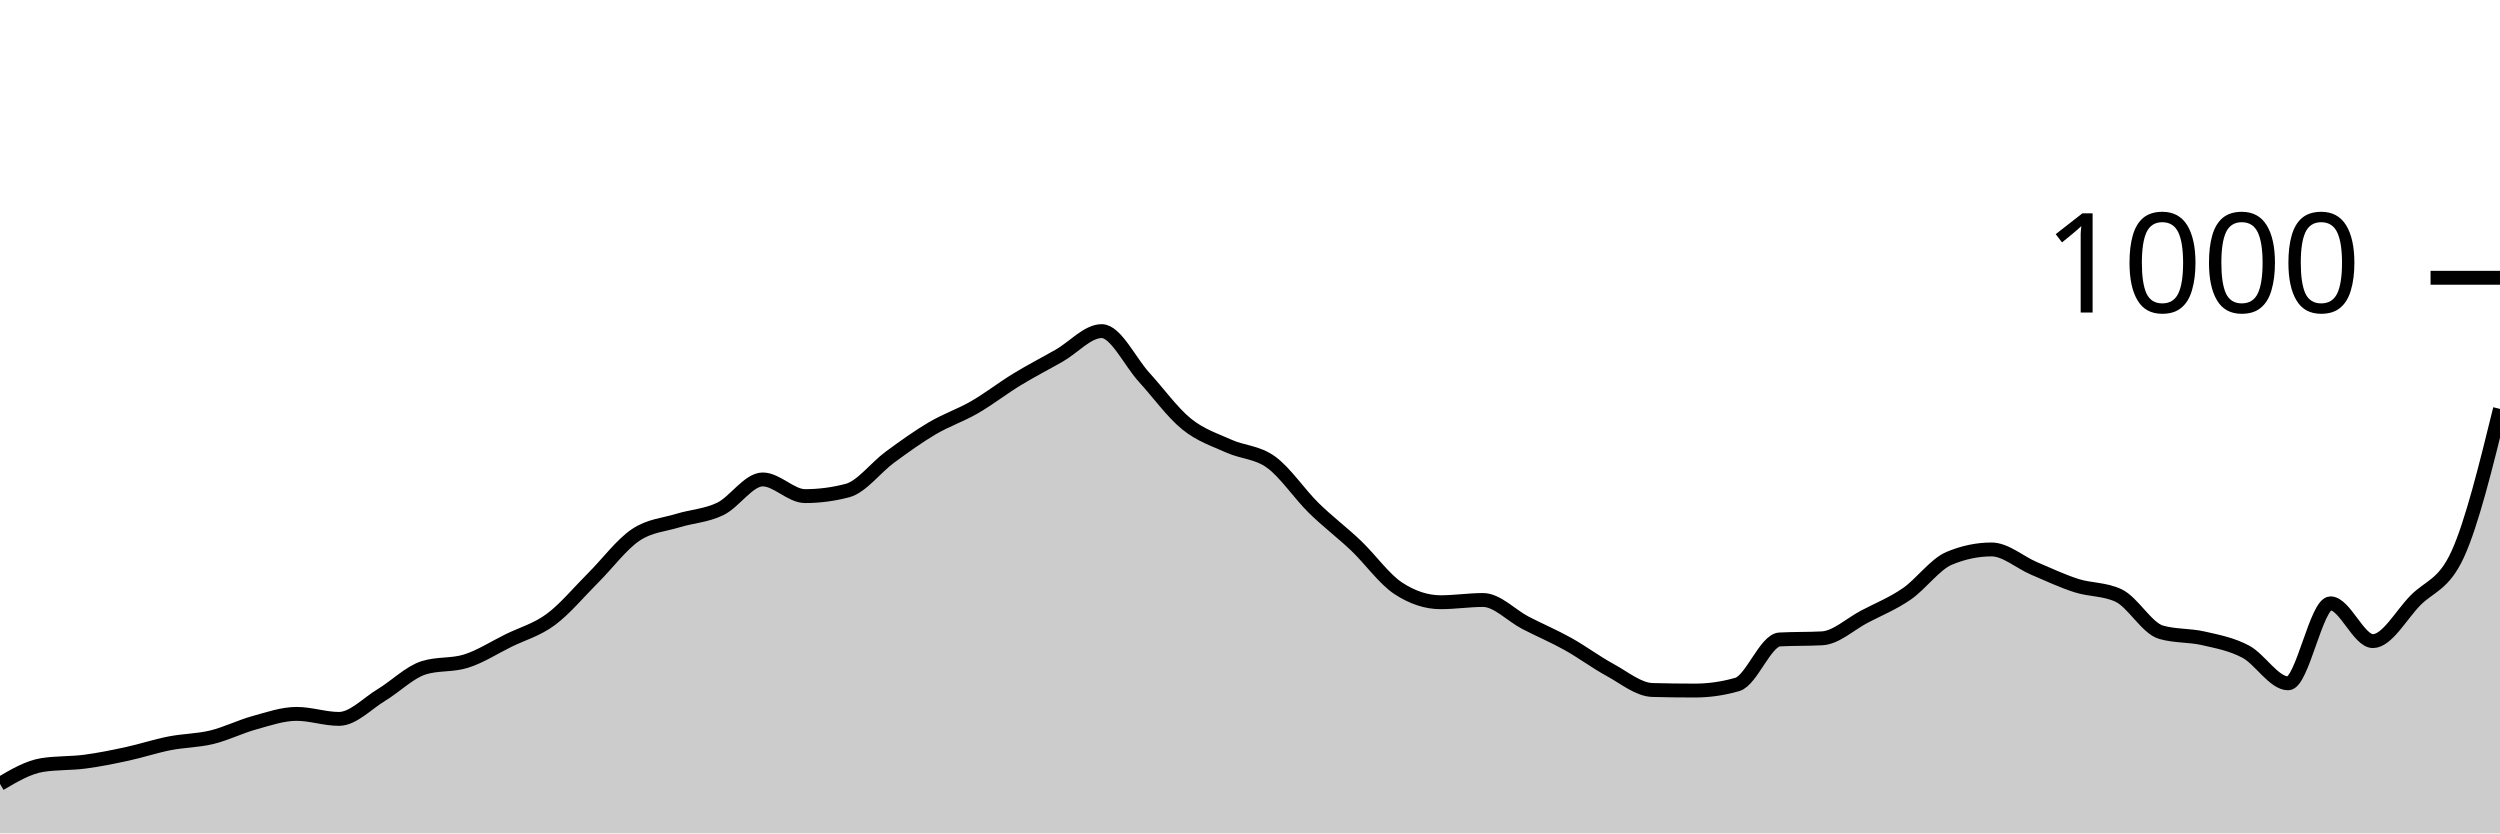
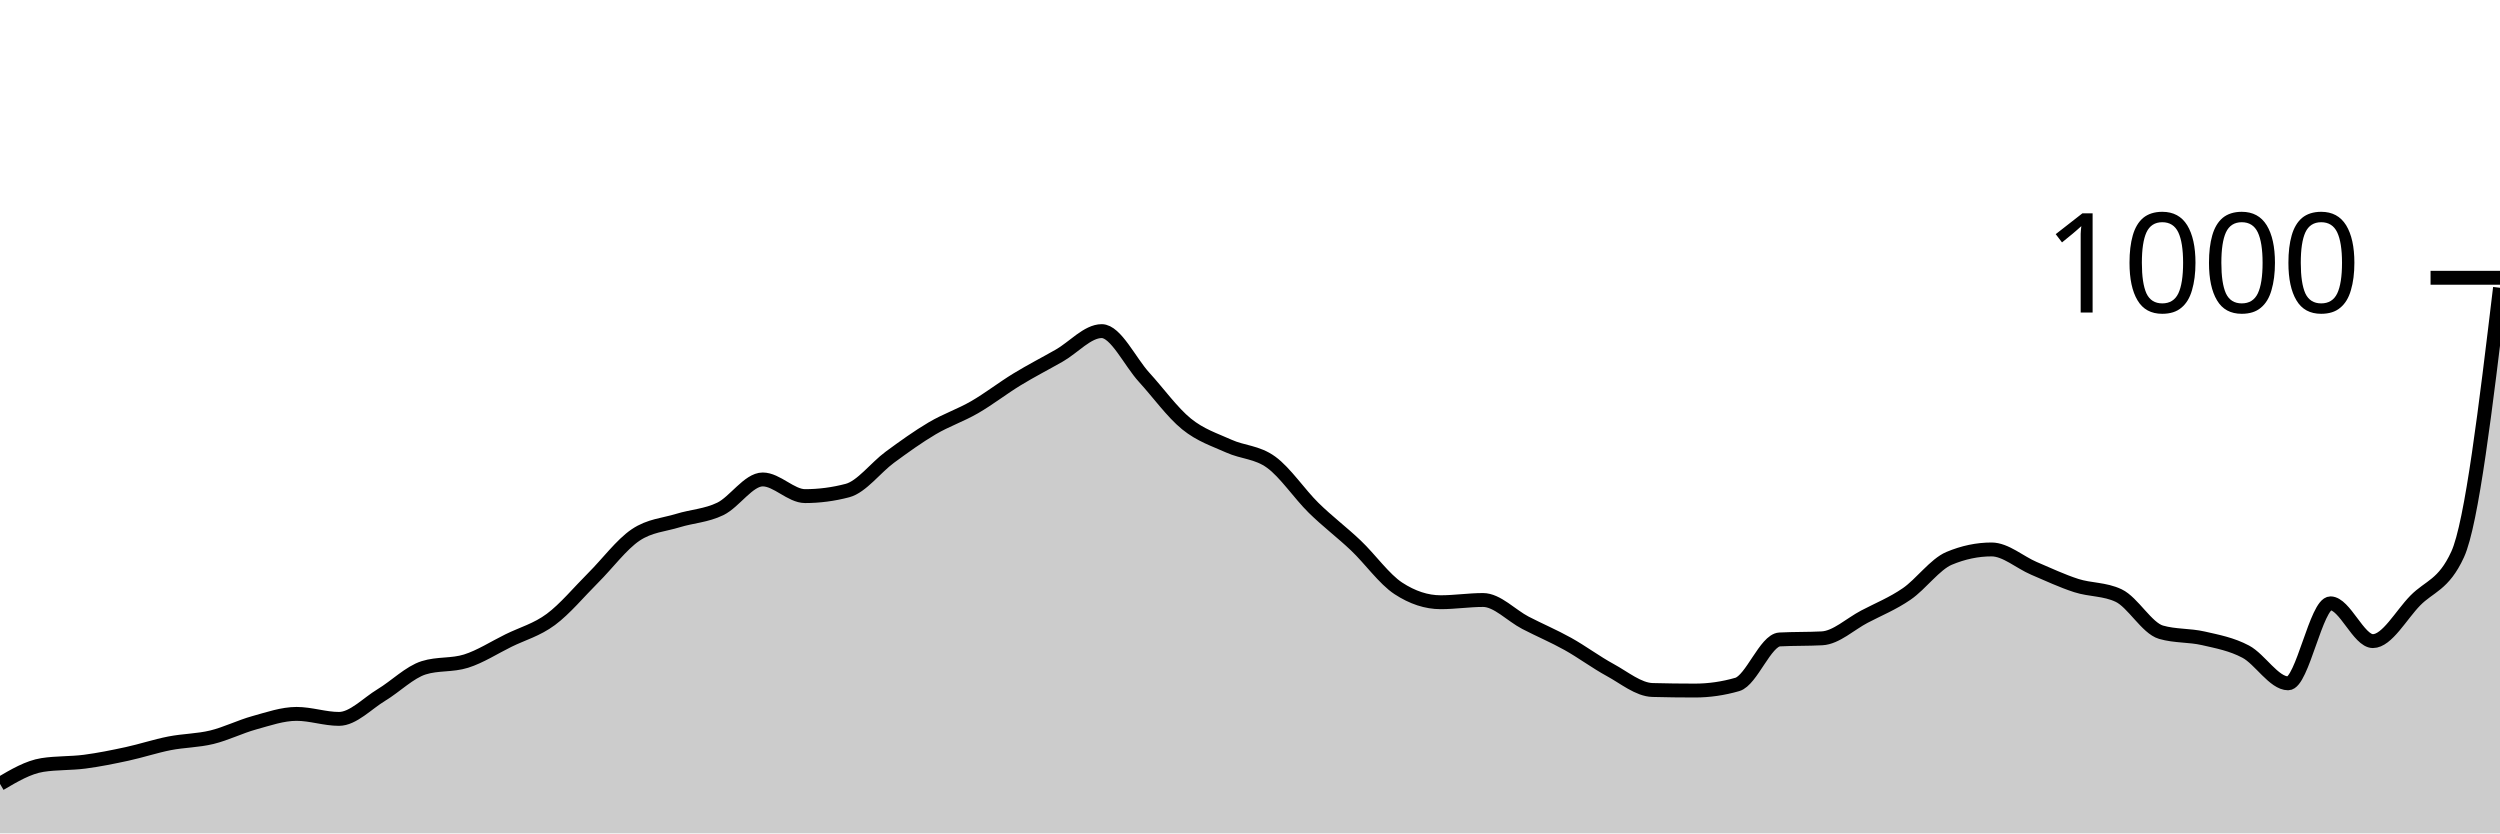
<svg xmlns="http://www.w3.org/2000/svg" viewBox="0 0 180 60">
  <g transform="translate(0,20)">
-     <path class="area" fill="rgba(0, 0, 0, 0.2)" d="M0,36.44C1.017,35.84,2.034,35.24,3.051,35.08C4.068,34.92,5.085,34.973,6.102,34.84C7.119,34.707,8.136,34.5,9.153,34.28C10.169,34.06,11.186,33.72,12.203,33.52C13.22,33.32,14.237,33.327,15.254,33.08C16.271,32.833,17.288,32.32,18.305,32.04C19.322,31.76,20.339,31.4,21.356,31.4C22.373,31.4,23.39,31.76,24.407,31.76C25.424,31.76,26.441,30.653,27.458,30.04C28.475,29.427,29.492,28.4,30.508,28.08C31.525,27.76,32.542,27.92,33.559,27.6C34.576,27.28,35.593,26.62,36.61,26.12C37.627,25.62,38.644,25.353,39.661,24.6C40.678,23.847,41.695,22.613,42.712,21.6C43.729,20.587,44.746,19.207,45.763,18.52C46.78,17.833,47.797,17.793,48.814,17.48C49.831,17.167,50.847,17.133,51.864,16.64C52.881,16.147,53.898,14.52,54.915,14.52C55.932,14.52,56.949,15.72,57.966,15.72C58.983,15.72,60,15.587,61.017,15.32C62.034,15.053,63.051,13.667,64.068,12.92C65.085,12.173,66.102,11.44,67.119,10.84C68.136,10.24,69.153,9.907,70.169,9.32C71.186,8.733,72.203,7.94,73.22,7.32C74.237,6.7,75.254,6.18,76.271,5.6C77.288,5.02,78.305,3.84,79.322,3.84C80.339,3.84,81.356,6.047,82.373,7.16C83.39,8.273,84.407,9.693,85.424,10.52C86.441,11.347,87.458,11.66,88.475,12.12C89.492,12.58,90.508,12.54,91.525,13.28C92.542,14.02,93.559,15.56,94.576,16.56C95.593,17.56,96.61,18.313,97.627,19.28C98.644,20.247,99.661,21.693,100.678,22.36C101.695,23.027,102.712,23.36,103.729,23.36C104.746,23.36,105.763,23.2,106.78,23.2C107.797,23.2,108.814,24.313,109.831,24.84C110.847,25.367,111.864,25.793,112.881,26.36C113.898,26.927,114.915,27.687,115.932,28.24C116.949,28.793,117.966,29.653,118.983,29.68C120,29.707,121.017,29.72,122.034,29.72C123.051,29.72,124.068,29.573,125.085,29.28C126.102,28.987,127.119,26.093,128.136,26.04C129.153,25.987,130.169,26.013,131.186,25.96C132.203,25.907,133.22,24.933,134.237,24.4C135.254,23.867,136.271,23.46,137.288,22.76C138.305,22.06,139.322,20.627,140.339,20.2C141.356,19.773,142.373,19.56,143.39,19.56C144.407,19.56,145.424,20.487,146.441,20.92C147.458,21.353,148.475,21.833,149.492,22.16C150.508,22.487,151.525,22.4,152.542,22.88C153.559,23.36,154.576,25.227,155.593,25.52C156.61,25.813,157.627,25.727,158.644,25.96C159.661,26.193,160.678,26.38,161.695,26.92C162.712,27.46,163.729,29.2,164.746,29.2C165.763,29.2,166.78,23.44,167.797,23.44C168.814,23.44,169.831,26.16,170.847,26.16C171.864,26.16,172.881,24.28,173.898,23.24C174.915,22.2,175.932,22.133,176.949,19.92C177.966,17.707,178.983,13.573,180,9.44L180,40C178.983,40,177.966,40,176.949,40C175.932,40,174.915,40,173.898,40C172.881,40,171.864,40,170.847,40C169.831,40,168.814,40,167.797,40C166.78,40,165.763,40,164.746,40C163.729,40,162.712,40,161.695,40C160.678,40,159.661,40,158.644,40C157.627,40,156.61,40,155.593,40C154.576,40,153.559,40,152.542,40C151.525,40,150.508,40,149.492,40C148.475,40,147.458,40,146.441,40C145.424,40,144.407,40,143.39,40C142.373,40,141.356,40,140.339,40C139.322,40,138.305,40,137.288,40C136.271,40,135.254,40,134.237,40C133.22,40,132.203,40,131.186,40C130.169,40,129.153,40,128.136,40C127.119,40,126.102,40,125.085,40C124.068,40,123.051,40,122.034,40C121.017,40,120,40,118.983,40C117.966,40,116.949,40,115.932,40C114.915,40,113.898,40,112.881,40C111.864,40,110.847,40,109.831,40C108.814,40,107.797,40,106.78,40C105.763,40,104.746,40,103.729,40C102.712,40,101.695,40,100.678,40C99.661,40,98.644,40,97.627,40C96.61,40,95.593,40,94.576,40C93.559,40,92.542,40,91.525,40C90.508,40,89.492,40,88.475,40C87.458,40,86.441,40,85.424,40C84.407,40,83.39,40,82.373,40C81.356,40,80.339,40,79.322,40C78.305,40,77.288,40,76.271,40C75.254,40,74.237,40,73.22,40C72.203,40,71.186,40,70.169,40C69.153,40,68.136,40,67.119,40C66.102,40,65.085,40,64.068,40C63.051,40,62.034,40,61.017,40C60,40,58.983,40,57.966,40C56.949,40,55.932,40,54.915,40C53.898,40,52.881,40,51.864,40C50.847,40,49.831,40,48.814,40C47.797,40,46.78,40,45.763,40C44.746,40,43.729,40,42.712,40C41.695,40,40.678,40,39.661,40C38.644,40,37.627,40,36.61,40C35.593,40,34.576,40,33.559,40C32.542,40,31.525,40,30.508,40C29.492,40,28.475,40,27.458,40C26.441,40,25.424,40,24.407,40C23.39,40,22.373,40,21.356,40C20.339,40,19.322,40,18.305,40C17.288,40,16.271,40,15.254,40C14.237,40,13.22,40,12.203,40C11.186,40,10.169,40,9.153,40C8.136,40,7.119,40,6.102,40C5.085,40,4.068,40,3.051,40C2.034,40,1.017,40,0,40Z" />
-     <path class="line" stroke="black" fill="none" d="M0,36.44C1.017,35.84,2.034,35.24,3.051,35.08C4.068,34.92,5.085,34.973,6.102,34.84C7.119,34.707,8.136,34.5,9.153,34.28C10.169,34.06,11.186,33.72,12.203,33.52C13.22,33.32,14.237,33.327,15.254,33.08C16.271,32.833,17.288,32.32,18.305,32.04C19.322,31.76,20.339,31.4,21.356,31.4C22.373,31.4,23.39,31.76,24.407,31.76C25.424,31.76,26.441,30.653,27.458,30.04C28.475,29.427,29.492,28.4,30.508,28.08C31.525,27.76,32.542,27.92,33.559,27.6C34.576,27.28,35.593,26.62,36.61,26.12C37.627,25.62,38.644,25.353,39.661,24.6C40.678,23.847,41.695,22.613,42.712,21.6C43.729,20.587,44.746,19.207,45.763,18.52C46.78,17.833,47.797,17.793,48.814,17.48C49.831,17.167,50.847,17.133,51.864,16.64C52.881,16.147,53.898,14.52,54.915,14.52C55.932,14.52,56.949,15.72,57.966,15.72C58.983,15.72,60,15.587,61.017,15.32C62.034,15.053,63.051,13.667,64.068,12.92C65.085,12.173,66.102,11.44,67.119,10.84C68.136,10.24,69.153,9.907,70.169,9.32C71.186,8.733,72.203,7.94,73.22,7.32C74.237,6.7,75.254,6.18,76.271,5.6C77.288,5.02,78.305,3.84,79.322,3.84C80.339,3.84,81.356,6.047,82.373,7.16C83.39,8.273,84.407,9.693,85.424,10.52C86.441,11.347,87.458,11.66,88.475,12.12C89.492,12.58,90.508,12.54,91.525,13.28C92.542,14.02,93.559,15.56,94.576,16.56C95.593,17.56,96.61,18.313,97.627,19.28C98.644,20.247,99.661,21.693,100.678,22.36C101.695,23.027,102.712,23.36,103.729,23.36C104.746,23.36,105.763,23.2,106.78,23.2C107.797,23.2,108.814,24.313,109.831,24.84C110.847,25.367,111.864,25.793,112.881,26.36C113.898,26.927,114.915,27.687,115.932,28.24C116.949,28.793,117.966,29.653,118.983,29.68C120,29.707,121.017,29.72,122.034,29.72C123.051,29.72,124.068,29.573,125.085,29.28C126.102,28.987,127.119,26.093,128.136,26.04C129.153,25.987,130.169,26.013,131.186,25.96C132.203,25.907,133.22,24.933,134.237,24.4C135.254,23.867,136.271,23.46,137.288,22.76C138.305,22.06,139.322,20.627,140.339,20.2C141.356,19.773,142.373,19.56,143.39,19.56C144.407,19.56,145.424,20.487,146.441,20.92C147.458,21.353,148.475,21.833,149.492,22.16C150.508,22.487,151.525,22.4,152.542,22.88C153.559,23.36,154.576,25.227,155.593,25.52C156.61,25.813,157.627,25.727,158.644,25.96C159.661,26.193,160.678,26.38,161.695,26.92C162.712,27.46,163.729,29.2,164.746,29.2C165.763,29.2,166.78,23.44,167.797,23.44C168.814,23.44,169.831,26.16,170.847,26.16C171.864,26.16,172.881,24.28,173.898,23.24C174.915,22.2,175.932,22.133,176.949,19.92C177.966,17.707,178.983,13.573,180,9.44" />
+     <path class="area" fill="rgba(0, 0, 0, 0.2)" d="M0,36.44C1.017,35.84,2.034,35.24,3.051,35.08C4.068,34.92,5.085,34.973,6.102,34.84C7.119,34.707,8.136,34.5,9.153,34.28C10.169,34.06,11.186,33.72,12.203,33.52C13.22,33.32,14.237,33.327,15.254,33.08C16.271,32.833,17.288,32.32,18.305,32.04C19.322,31.76,20.339,31.4,21.356,31.4C22.373,31.4,23.39,31.76,24.407,31.76C25.424,31.76,26.441,30.653,27.458,30.04C28.475,29.427,29.492,28.4,30.508,28.08C31.525,27.76,32.542,27.92,33.559,27.6C34.576,27.28,35.593,26.62,36.61,26.12C37.627,25.62,38.644,25.353,39.661,24.6C40.678,23.847,41.695,22.613,42.712,21.6C43.729,20.587,44.746,19.207,45.763,18.52C46.78,17.833,47.797,17.793,48.814,17.48C49.831,17.167,50.847,17.133,51.864,16.64C52.881,16.147,53.898,14.52,54.915,14.52C55.932,14.52,56.949,15.72,57.966,15.72C58.983,15.72,60,15.587,61.017,15.32C62.034,15.053,63.051,13.667,64.068,12.92C65.085,12.173,66.102,11.44,67.119,10.84C68.136,10.24,69.153,9.907,70.169,9.32C71.186,8.733,72.203,7.94,73.22,7.32C74.237,6.7,75.254,6.18,76.271,5.6C77.288,5.02,78.305,3.84,79.322,3.84C80.339,3.84,81.356,6.047,82.373,7.16C83.39,8.273,84.407,9.693,85.424,10.52C86.441,11.347,87.458,11.66,88.475,12.12C89.492,12.58,90.508,12.54,91.525,13.28C92.542,14.02,93.559,15.56,94.576,16.56C95.593,17.56,96.61,18.313,97.627,19.28C98.644,20.247,99.661,21.693,100.678,22.36C101.695,23.027,102.712,23.36,103.729,23.36C104.746,23.36,105.763,23.2,106.78,23.2C107.797,23.2,108.814,24.313,109.831,24.84C110.847,25.367,111.864,25.793,112.881,26.36C113.898,26.927,114.915,27.687,115.932,28.24C116.949,28.793,117.966,29.653,118.983,29.68C120,29.707,121.017,29.72,122.034,29.72C123.051,29.72,124.068,29.573,125.085,29.28C126.102,28.987,127.119,26.093,128.136,26.04C129.153,25.987,130.169,26.013,131.186,25.96C132.203,25.907,133.22,24.933,134.237,24.4C135.254,23.867,136.271,23.46,137.288,22.76C138.305,22.06,139.322,20.627,140.339,20.2C141.356,19.773,142.373,19.56,143.39,19.56C144.407,19.56,145.424,20.487,146.441,20.92C147.458,21.353,148.475,21.833,149.492,22.16C150.508,22.487,151.525,22.4,152.542,22.88C153.559,23.36,154.576,25.227,155.593,25.52C156.61,25.813,157.627,25.727,158.644,25.96C159.661,26.193,160.678,26.38,161.695,26.92C162.712,27.46,163.729,29.2,164.746,29.2C165.763,29.2,166.78,23.44,167.797,23.44C168.814,23.44,169.831,26.16,170.847,26.16C171.864,26.16,172.881,24.28,173.898,23.24C174.915,22.2,175.932,22.133,176.949,19.92C177.966,17.707,178.983,9.213,180,0.72L180,40C178.983,40,177.966,40,176.949,40C175.932,40,174.915,40,173.898,40C172.881,40,171.864,40,170.847,40C169.831,40,168.814,40,167.797,40C166.78,40,165.763,40,164.746,40C163.729,40,162.712,40,161.695,40C160.678,40,159.661,40,158.644,40C157.627,40,156.61,40,155.593,40C154.576,40,153.559,40,152.542,40C151.525,40,150.508,40,149.492,40C148.475,40,147.458,40,146.441,40C145.424,40,144.407,40,143.39,40C142.373,40,141.356,40,140.339,40C139.322,40,138.305,40,137.288,40C136.271,40,135.254,40,134.237,40C133.22,40,132.203,40,131.186,40C130.169,40,129.153,40,128.136,40C127.119,40,126.102,40,125.085,40C124.068,40,123.051,40,122.034,40C121.017,40,120,40,118.983,40C117.966,40,116.949,40,115.932,40C114.915,40,113.898,40,112.881,40C111.864,40,110.847,40,109.831,40C108.814,40,107.797,40,106.78,40C105.763,40,104.746,40,103.729,40C102.712,40,101.695,40,100.678,40C99.661,40,98.644,40,97.627,40C96.61,40,95.593,40,94.576,40C93.559,40,92.542,40,91.525,40C90.508,40,89.492,40,88.475,40C87.458,40,86.441,40,85.424,40C84.407,40,83.39,40,82.373,40C81.356,40,80.339,40,79.322,40C78.305,40,77.288,40,76.271,40C75.254,40,74.237,40,73.22,40C72.203,40,71.186,40,70.169,40C69.153,40,68.136,40,67.119,40C66.102,40,65.085,40,64.068,40C63.051,40,62.034,40,61.017,40C60,40,58.983,40,57.966,40C56.949,40,55.932,40,54.915,40C53.898,40,52.881,40,51.864,40C50.847,40,49.831,40,48.814,40C47.797,40,46.78,40,45.763,40C44.746,40,43.729,40,42.712,40C41.695,40,40.678,40,39.661,40C38.644,40,37.627,40,36.61,40C35.593,40,34.576,40,33.559,40C32.542,40,31.525,40,30.508,40C29.492,40,28.475,40,27.458,40C26.441,40,25.424,40,24.407,40C23.39,40,22.373,40,21.356,40C20.339,40,19.322,40,18.305,40C17.288,40,16.271,40,15.254,40C14.237,40,13.22,40,12.203,40C11.186,40,10.169,40,9.153,40C8.136,40,7.119,40,6.102,40C5.085,40,4.068,40,3.051,40C2.034,40,1.017,40,0,40Z" />
+     <path class="line" stroke="black" fill="none" d="M0,36.44C1.017,35.84,2.034,35.24,3.051,35.08C4.068,34.92,5.085,34.973,6.102,34.84C7.119,34.707,8.136,34.5,9.153,34.28C10.169,34.06,11.186,33.72,12.203,33.52C13.22,33.32,14.237,33.327,15.254,33.08C16.271,32.833,17.288,32.32,18.305,32.04C19.322,31.76,20.339,31.4,21.356,31.4C22.373,31.4,23.39,31.76,24.407,31.76C25.424,31.76,26.441,30.653,27.458,30.04C28.475,29.427,29.492,28.4,30.508,28.08C31.525,27.76,32.542,27.92,33.559,27.6C34.576,27.28,35.593,26.62,36.61,26.12C37.627,25.62,38.644,25.353,39.661,24.6C40.678,23.847,41.695,22.613,42.712,21.6C43.729,20.587,44.746,19.207,45.763,18.52C46.78,17.833,47.797,17.793,48.814,17.48C49.831,17.167,50.847,17.133,51.864,16.64C52.881,16.147,53.898,14.52,54.915,14.52C55.932,14.52,56.949,15.72,57.966,15.72C58.983,15.72,60,15.587,61.017,15.32C62.034,15.053,63.051,13.667,64.068,12.92C65.085,12.173,66.102,11.44,67.119,10.84C68.136,10.24,69.153,9.907,70.169,9.32C71.186,8.733,72.203,7.94,73.22,7.32C74.237,6.7,75.254,6.18,76.271,5.6C77.288,5.02,78.305,3.84,79.322,3.84C80.339,3.84,81.356,6.047,82.373,7.16C83.39,8.273,84.407,9.693,85.424,10.52C86.441,11.347,87.458,11.66,88.475,12.12C89.492,12.58,90.508,12.54,91.525,13.28C92.542,14.02,93.559,15.56,94.576,16.56C95.593,17.56,96.61,18.313,97.627,19.28C98.644,20.247,99.661,21.693,100.678,22.36C101.695,23.027,102.712,23.36,103.729,23.36C104.746,23.36,105.763,23.2,106.78,23.2C107.797,23.2,108.814,24.313,109.831,24.84C110.847,25.367,111.864,25.793,112.881,26.36C113.898,26.927,114.915,27.687,115.932,28.24C116.949,28.793,117.966,29.653,118.983,29.68C120,29.707,121.017,29.72,122.034,29.72C123.051,29.72,124.068,29.573,125.085,29.28C126.102,28.987,127.119,26.093,128.136,26.04C129.153,25.987,130.169,26.013,131.186,25.96C132.203,25.907,133.22,24.933,134.237,24.4C135.254,23.867,136.271,23.46,137.288,22.76C138.305,22.06,139.322,20.627,140.339,20.2C141.356,19.773,142.373,19.56,143.39,19.56C144.407,19.56,145.424,20.487,146.441,20.92C147.458,21.353,148.475,21.833,149.492,22.16C150.508,22.487,151.525,22.4,152.542,22.88C153.559,23.36,154.576,25.227,155.593,25.52C156.61,25.813,157.627,25.727,158.644,25.96C159.661,26.193,160.678,26.38,161.695,26.92C162.712,27.46,163.729,29.2,164.746,29.2C165.763,29.2,166.78,23.44,167.797,23.44C168.814,23.44,169.831,26.16,170.847,26.16C171.864,26.16,172.881,24.28,173.898,23.24C174.915,22.2,175.932,22.133,176.949,19.92C177.966,17.707,178.983,9.213,180,0.72" />
    <path class="axis-ceiling" stroke-width="1" stroke="black" fill="none" d="M175,0L180,0" />
    <text class="axis-ceiling-label" font-family="sans-serif" text-anchor="end" font-size="10px" x="170" y="2.5">1000</text>
  </g>
</svg>
